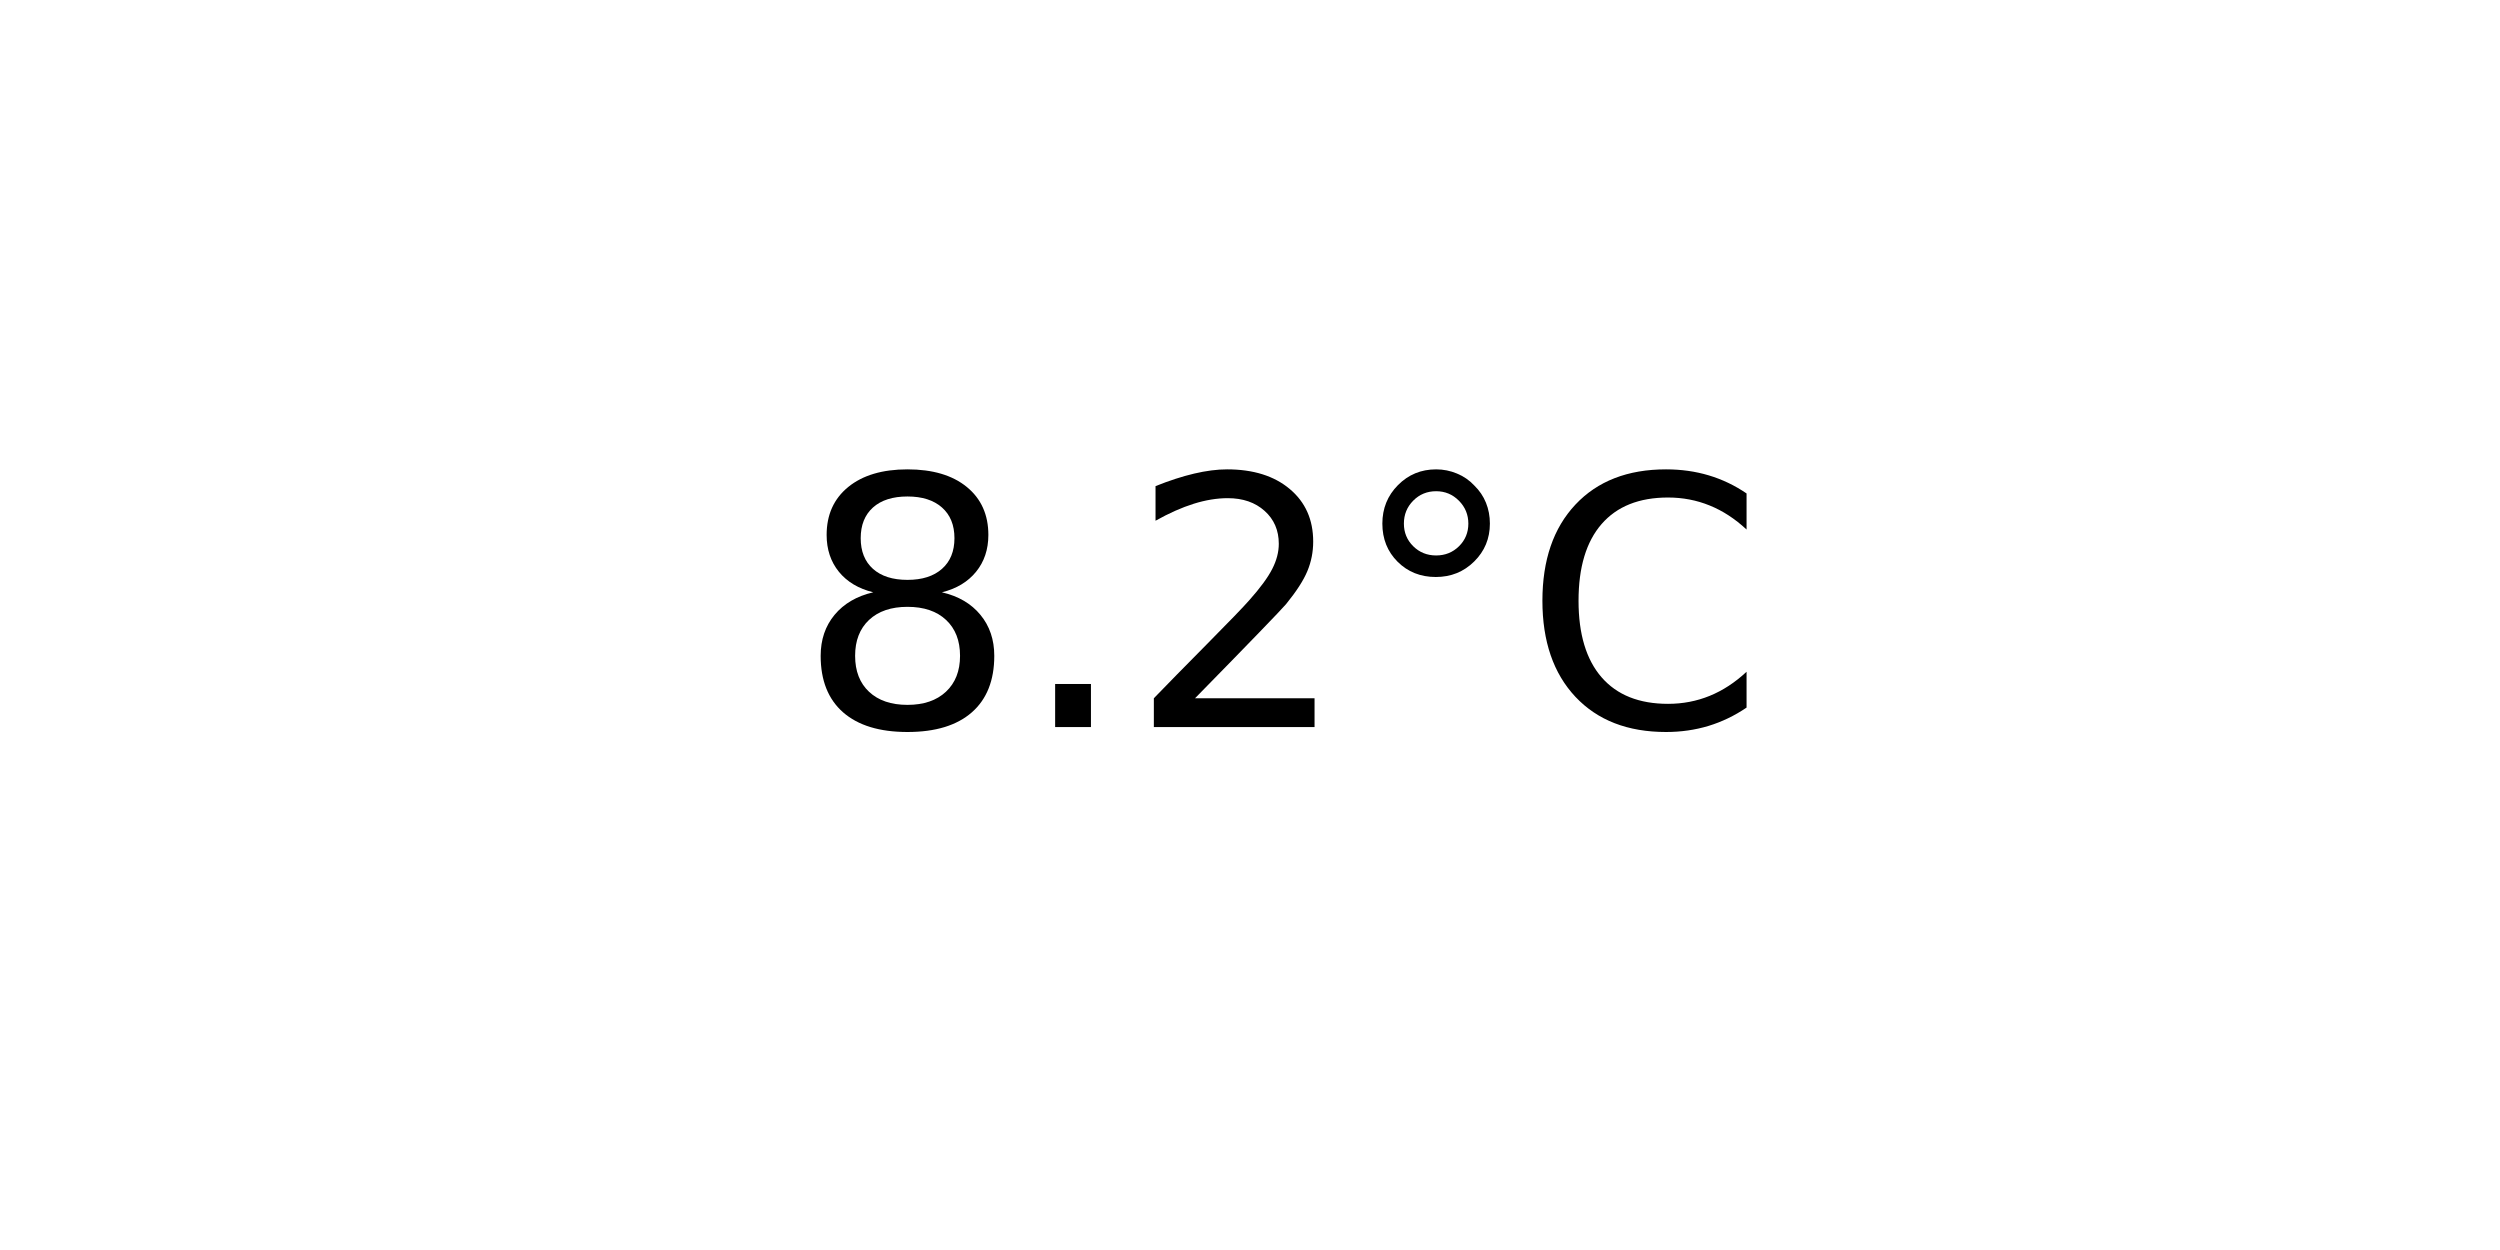
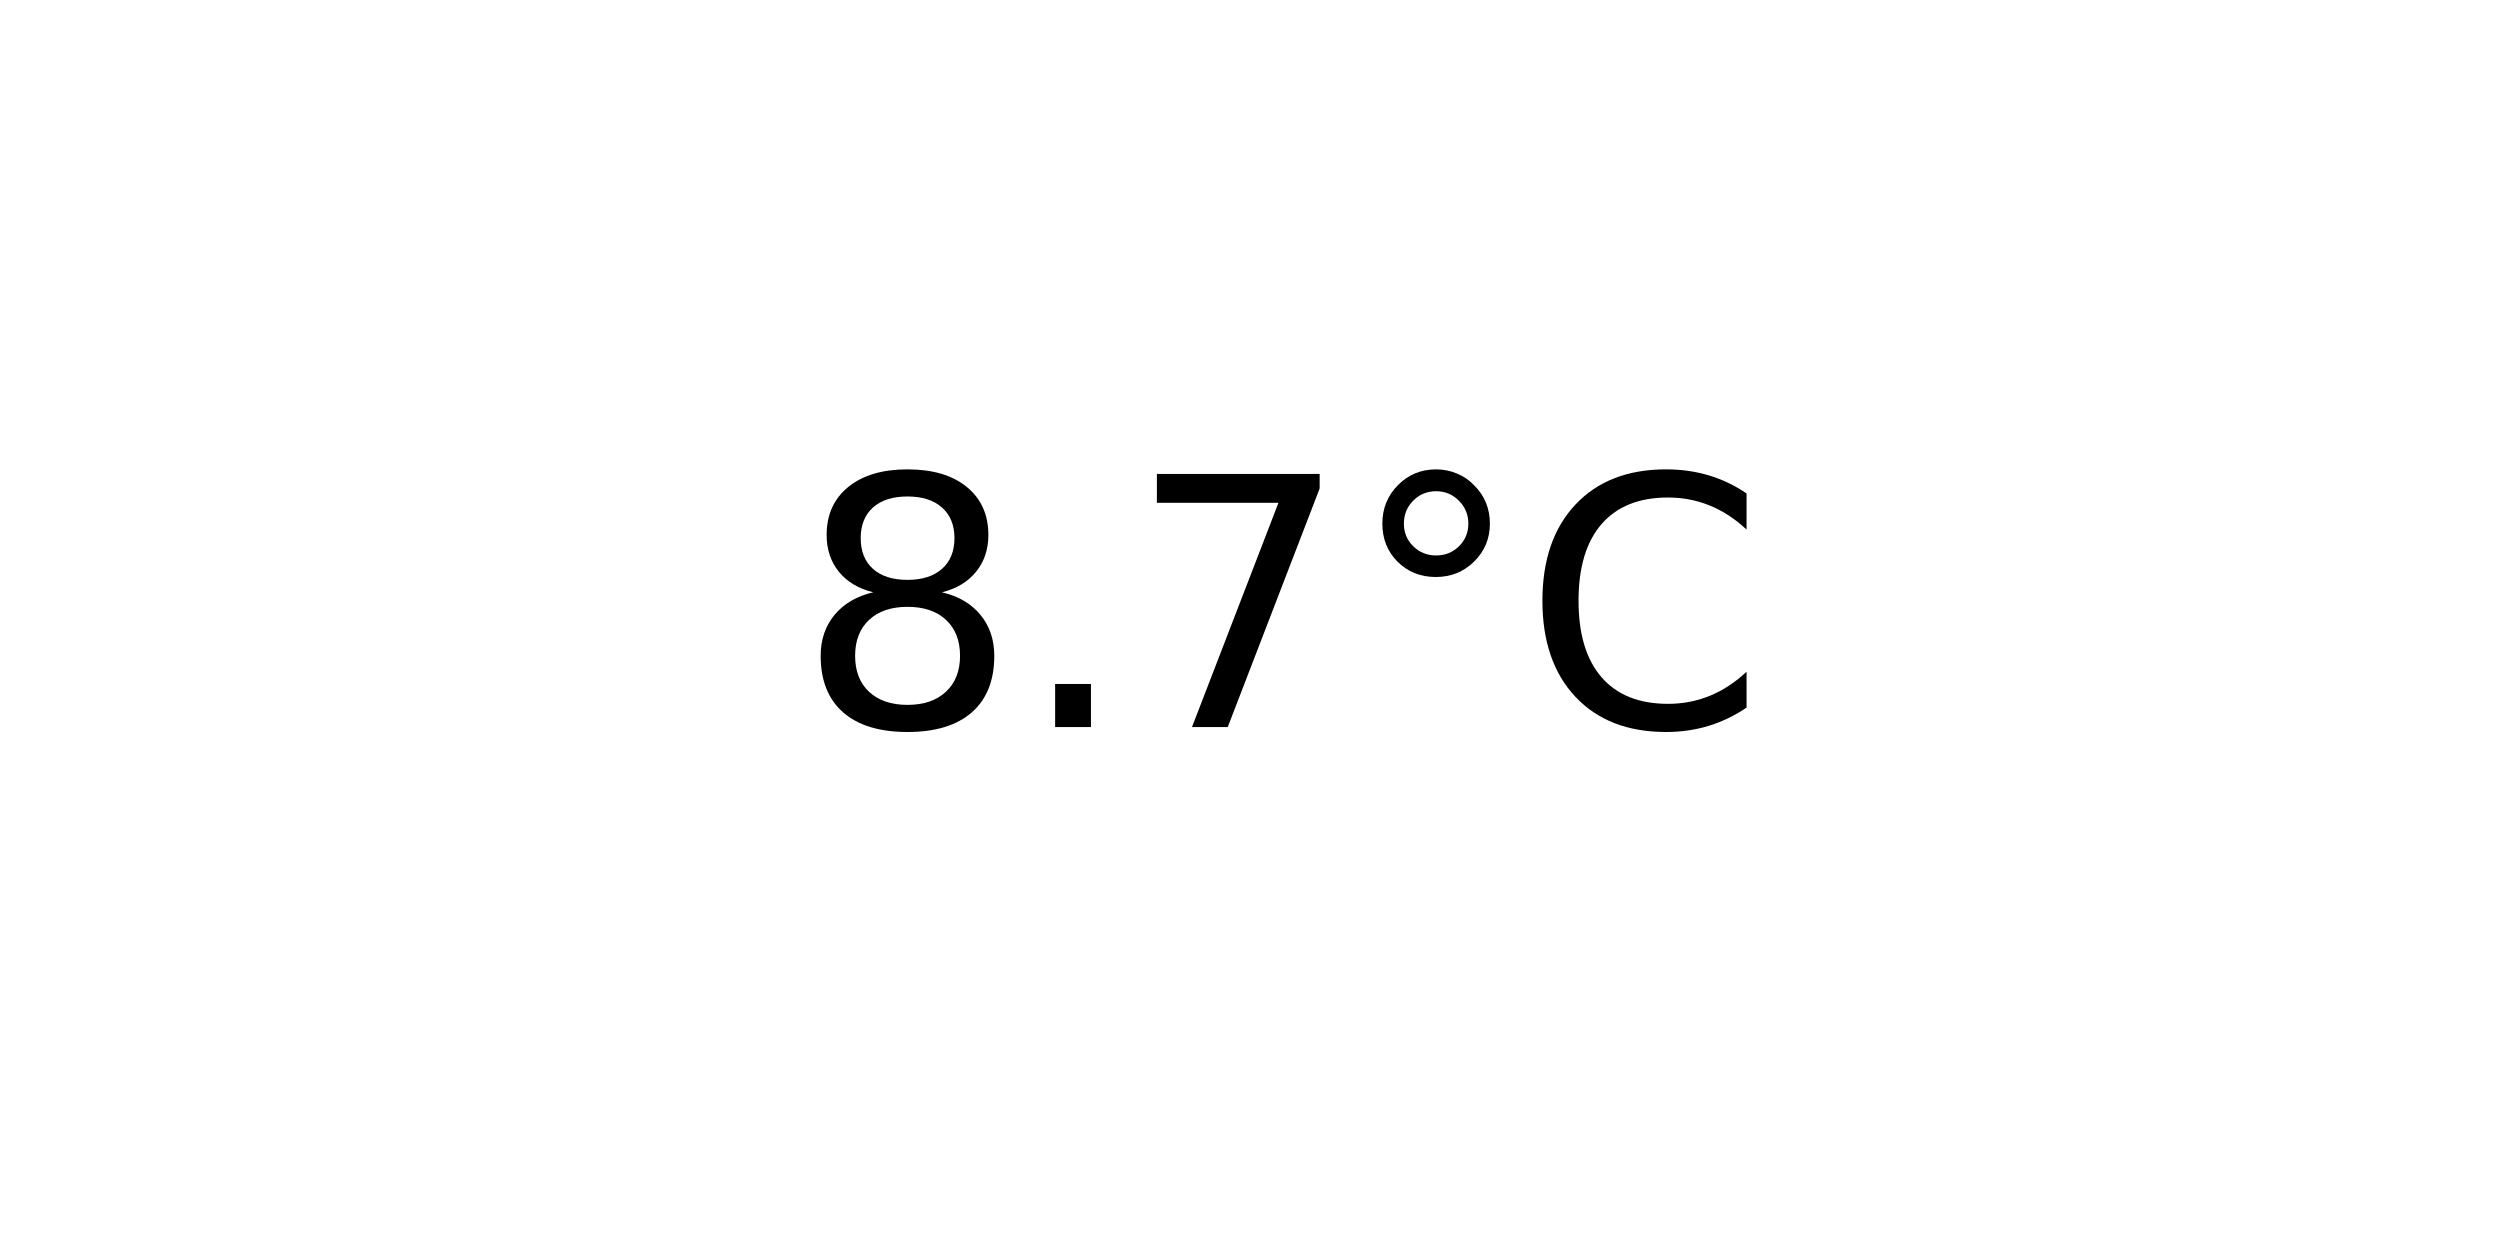
<svg xmlns="http://www.w3.org/2000/svg" xmlns:xlink="http://www.w3.org/1999/xlink" width="72pt" height="36pt" viewBox="0 0 72 36" version="1.1">
  <defs>
    <style type="text/css">*{stroke-linejoin: round; stroke-linecap: butt}</style>
  </defs>
  <g id="figure_1">
    <g id="axes_1">
      <g id="text_1">
        <g transform="translate(22.95703 20.93937) scale(0.1 -0.1)">
          <defs>
            <path id="DejaVuSans-38" d="M 2034 2216  Q 1584 2216 1326 1975  Q 1069 1734 1069 1313  Q 1069 891 1326 650  Q 1584 409 2034 409  Q 2484 409 2743 651  Q 3003 894 3003 1313  Q 3003 1734 2745 1975  Q 2488 2216 2034 2216  z M 1403 2484  Q 997 2584 770 2862  Q 544 3141 544 3541  Q 544 4100 942 4425  Q 1341 4750 2034 4750  Q 2731 4750 3128 4425  Q 3525 4100 3525 3541  Q 3525 3141 3298 2862  Q 3072 2584 2669 2484  Q 3125 2378 3379 2068  Q 3634 1759 3634 1313  Q 3634 634 3220 271  Q 2806 -91 2034 -91  Q 1263 -91 848 271  Q 434 634 434 1313  Q 434 1759 690 2068  Q 947 2378 1403 2484  z M 1172 3481  Q 1172 3119 1398 2916  Q 1625 2713 2034 2713  Q 2441 2713 2670 2916  Q 2900 3119 2900 3481  Q 2900 3844 2670 4047  Q 2441 4250 2034 4250  Q 1625 4250 1398 4047  Q 1172 3844 1172 3481  z " transform="scale(0.015625)" />
            <path id="DejaVuSans-2e" d="M 684 794  L 1344 794  L 1344 0  L 684 0  L 684 794  z " transform="scale(0.015625)" />
-             <path id="DejaVuSans-32" d="M 1228 531  L 3431 531  L 3431 0  L 469 0  L 469 531  Q 828 903 1448 1529  Q 2069 2156 2228 2338  Q 2531 2678 2651 2914  Q 2772 3150 2772 3378  Q 2772 3750 2511 3984  Q 2250 4219 1831 4219  Q 1534 4219 1204 4116  Q 875 4013 500 3803  L 500 4441  Q 881 4594 1212 4672  Q 1544 4750 1819 4750  Q 2544 4750 2975 4387  Q 3406 4025 3406 3419  Q 3406 3131 3298 2873  Q 3191 2616 2906 2266  Q 2828 2175 2409 1742  Q 1991 1309 1228 531  z " transform="scale(0.015625)" />
+             <path id="DejaVuSans-37" d="M 525 4666  L 3525 4666  L 3525 4397  L 1831 0  L 1172 0  L 2766 4134  L 525 4134  L 525 4666  z " transform="scale(0.015625)" />
            <path id="DejaVuSans-b0" d="M 1600 4347  Q 1350 4347 1178 4173  Q 1006 4000 1006 3750  Q 1006 3503 1178 3333  Q 1350 3163 1600 3163  Q 1850 3163 2022 3333  Q 2194 3503 2194 3750  Q 2194 3997 2020 4172  Q 1847 4347 1600 4347  z M 1600 4750  Q 1800 4750 1984 4673  Q 2169 4597 2303 4453  Q 2447 4313 2519 4134  Q 2591 3956 2591 3750  Q 2591 3338 2302 3052  Q 2013 2766 1594 2766  Q 1172 2766 890 3047  Q 609 3328 609 3750  Q 609 4169 896 4459  Q 1184 4750 1600 4750  z " transform="scale(0.015625)" />
            <path id="DejaVuSans-43" d="M 4122 4306  L 4122 3641  Q 3803 3938 3442 4084  Q 3081 4231 2675 4231  Q 1875 4231 1450 3742  Q 1025 3253 1025 2328  Q 1025 1406 1450 917  Q 1875 428 2675 428  Q 3081 428 3442 575  Q 3803 722 4122 1019  L 4122 359  Q 3791 134 3420 21  Q 3050 -91 2638 -91  Q 1578 -91 968 557  Q 359 1206 359 2328  Q 359 3453 968 4101  Q 1578 4750 2638 4750  Q 3056 4750 3426 4639  Q 3797 4528 4122 4306  z " transform="scale(0.015625)" />
          </defs>
          <use xlink:href="#DejaVuSans-38" />
          <use xlink:href="#DejaVuSans-2e" x="63.623" />
-           <use xlink:href="#DejaVuSans-32" x="95.41" />
+           <use xlink:href="#DejaVuSans-37" x="95.41" />
          <use xlink:href="#DejaVuSans-b0" x="159.033" />
          <use xlink:href="#DejaVuSans-43" x="209.033" />
        </g>
      </g>
    </g>
  </g>
</svg>
